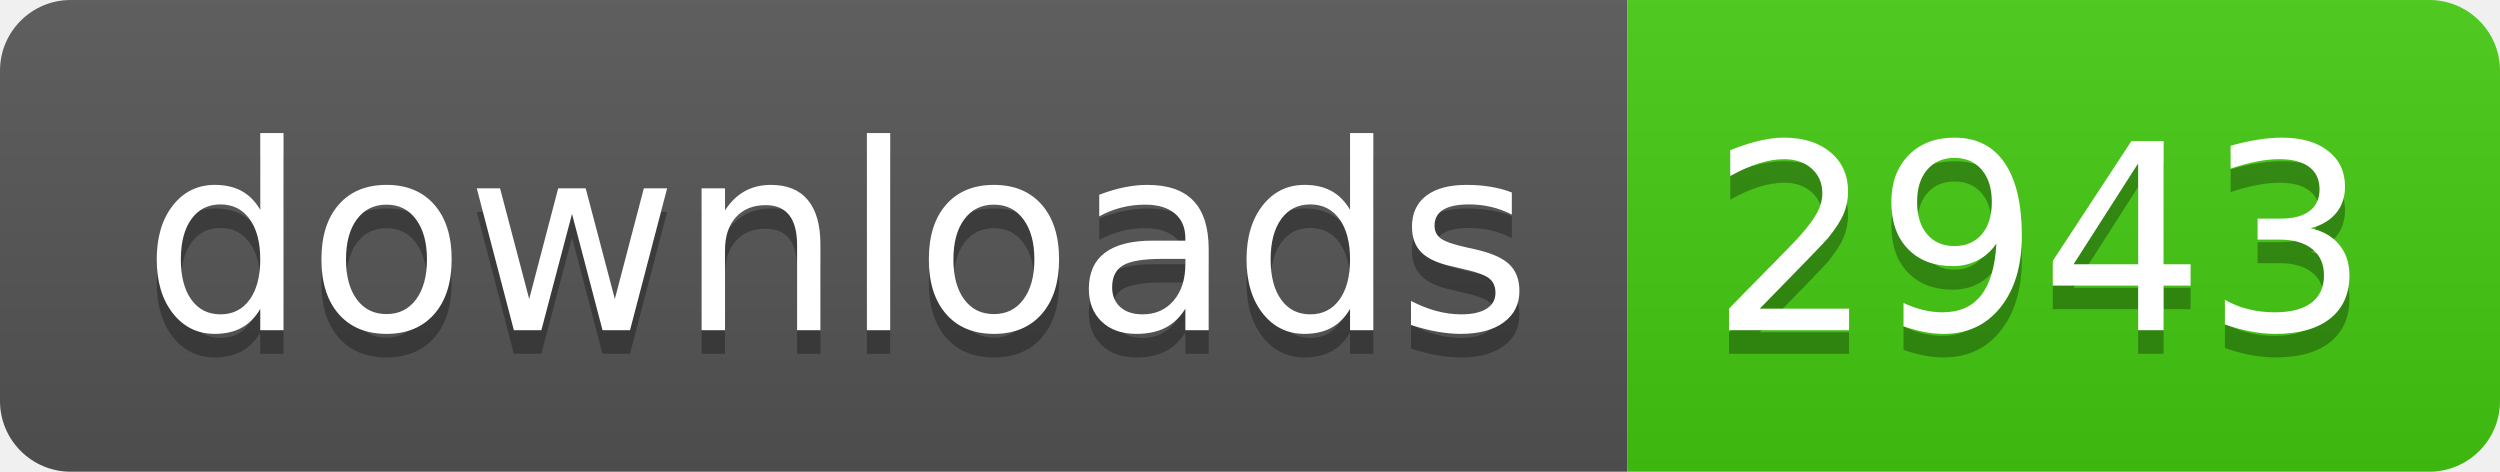
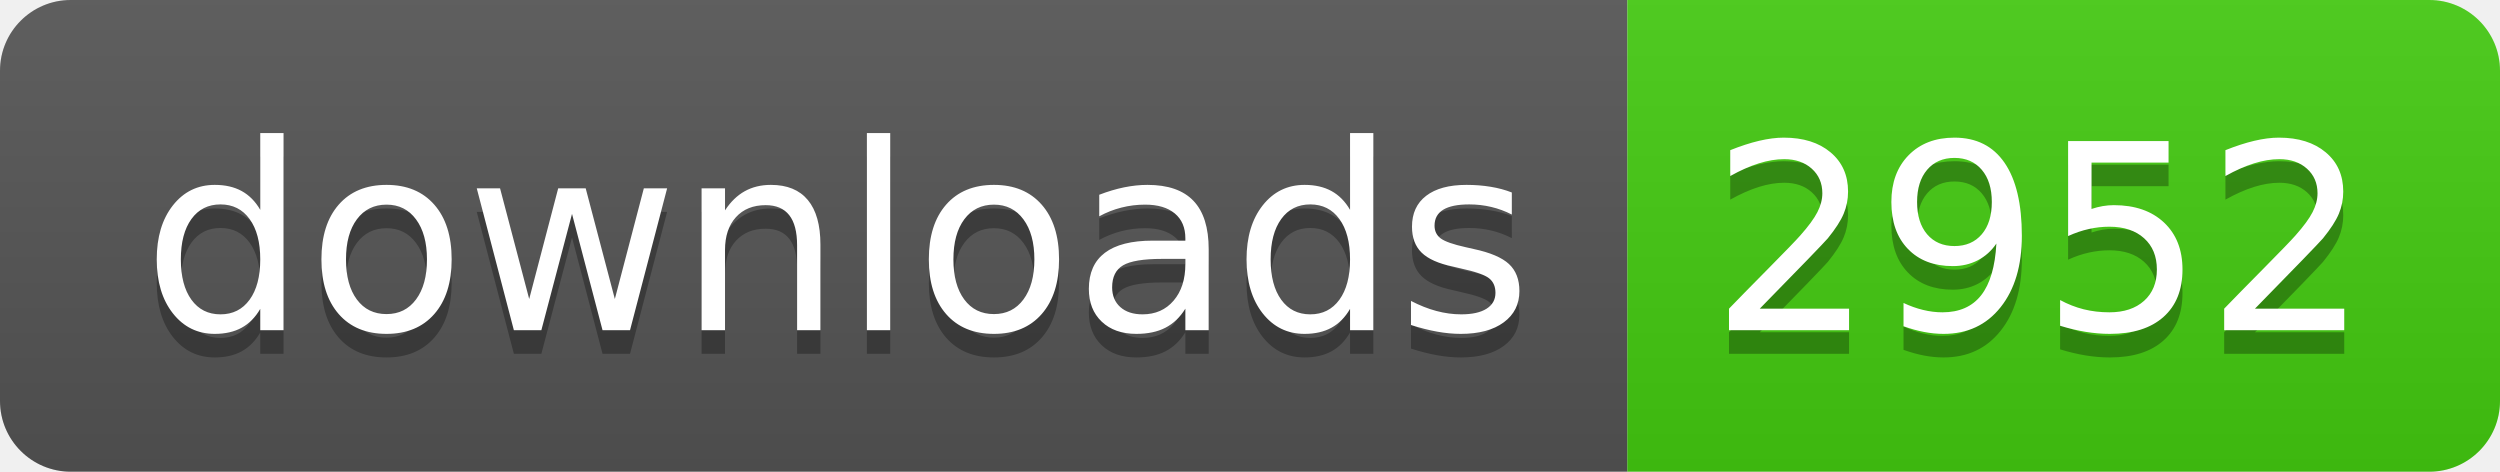
- <svg xmlns="http://www.w3.org/2000/svg" width="106" height="20" role="img" aria-label="downloads: 2943">
+ <svg xmlns="http://www.w3.org/2000/svg" width="106" height="20" role="img" aria-label="downloads: 2952">
  <linearGradient id="s" x2="0" y2="100%">
    <stop offset="0" stop-color="#bbb" stop-opacity=".1" />
    <stop offset="1" stop-opacity=".1" />
  </linearGradient>
  <clipPath id="r">
    <rect width="106" height="20" rx="3" fill="#fff" />
  </clipPath>
  <g clip-path="url(#r)">
    <rect width="69" height="20" fill="#555" />
    <rect x="69" width="37" height="20" fill="#4c1" />
    <rect width="106" height="20" fill="url(#s)" />
  </g>
  <g fill="#fff" text-anchor="middle" font-family="Verdana,Geneva,DejaVu Sans,sans-serif" text-rendering="geometricPrecision" font-size="110">
    <text aria-hidden="true" x="355" y="150" fill="#010101" fill-opacity=".3" transform="scale(.1)" textLength="590">downloads</text>
    <text x="355" y="140" transform="scale(.1)" fill="#fff" textLength="590">downloads</text>
-     <text aria-hidden="true" x="865" y="150" fill="#010101" fill-opacity=".3" transform="scale(.1)" textLength="270">2943</text>
-     <text x="865" y="140" transform="scale(.1)" fill="#fff" textLength="270">2943</text>
+     <text aria-hidden="true" x="865" y="150" fill="#010101" fill-opacity=".3" transform="scale(.1)" textLength="270">2952</text>
+     <text x="865" y="140" transform="scale(.1)" fill="#fff" textLength="270">2952</text>
  </g>
</svg>
